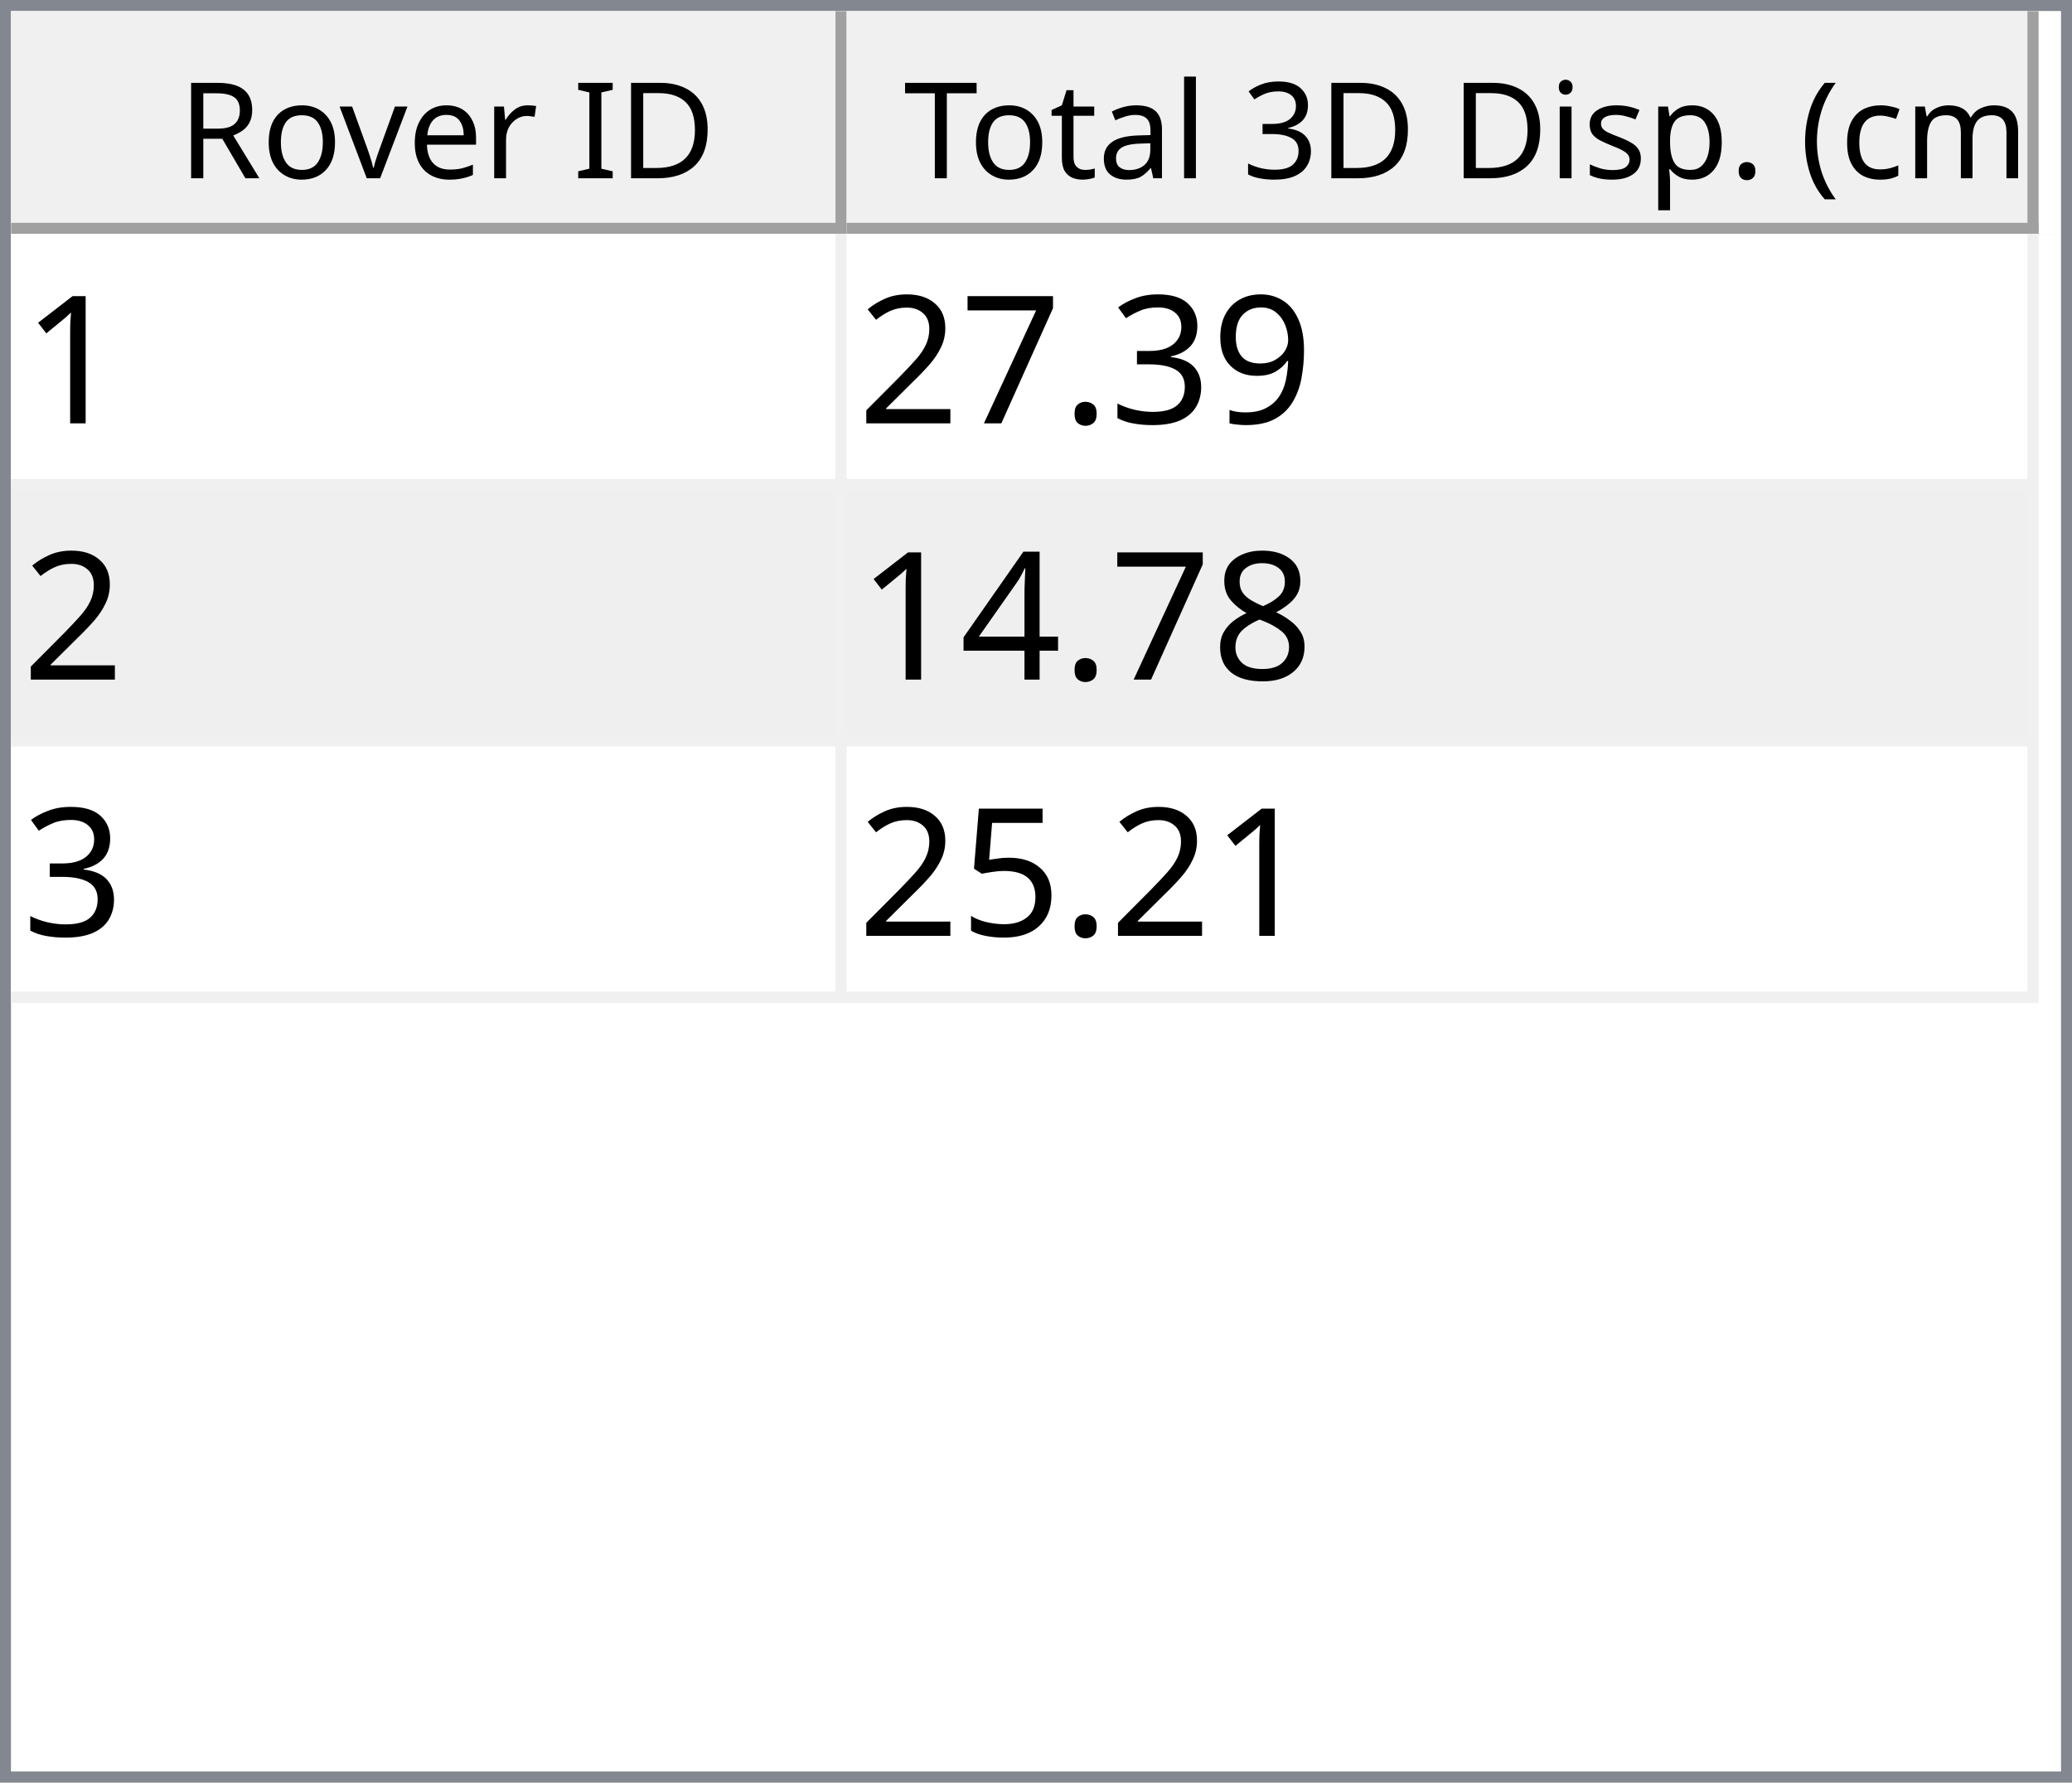
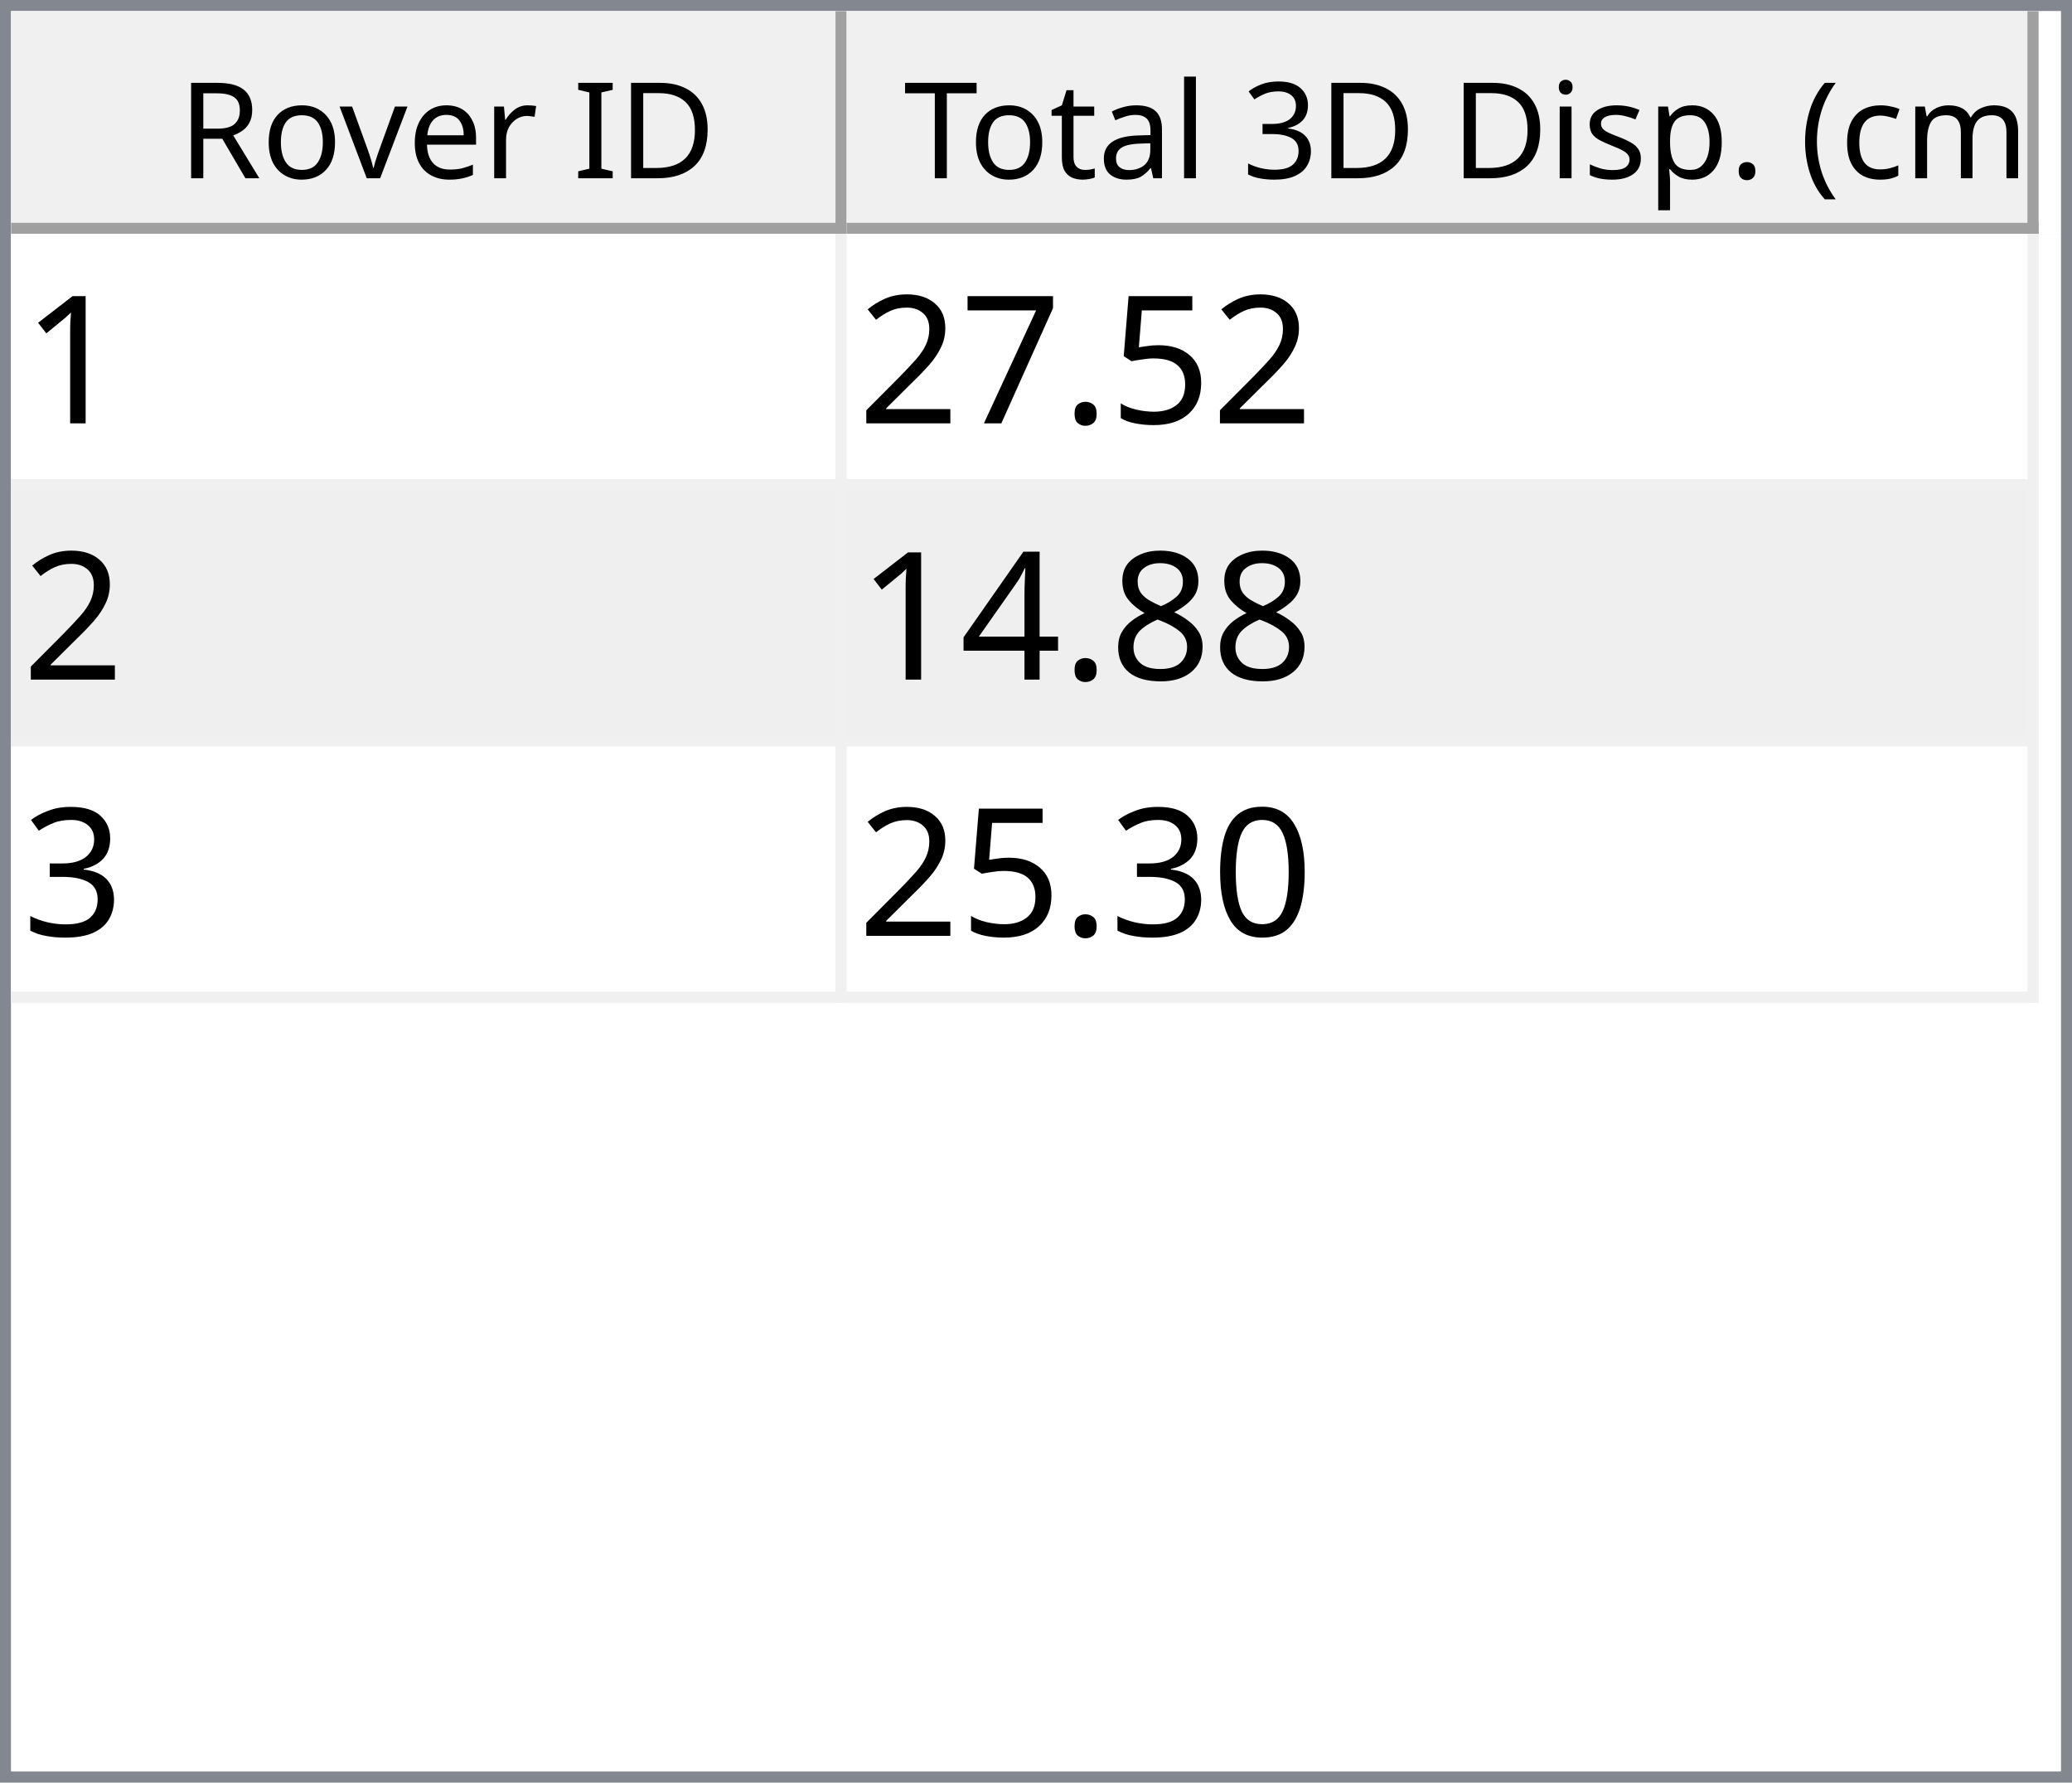
<svg xmlns="http://www.w3.org/2000/svg" style="fill-opacity:1; color-rendering:auto; color-interpolation:auto; text-rendering:auto; stroke:black; stroke-linecap:square; stroke-miterlimit:10; shape-rendering:auto; stroke-opacity:1; fill:black; stroke-dasharray:none; font-weight:normal; stroke-width:1; font-family:'Dialog'; font-style:normal; stroke-linejoin:miter; font-size:12px; stroke-dashoffset:0; image-rendering:auto;" width="186" height="160">
  <defs id="genericDefs" />
  <g>
    <defs id="defs1">
      <clipPath clipPathUnits="userSpaceOnUse" id="clipPath1">
        <path d="M0 0 L186 0 L186 160 L0 160 L0 0 Z" />
      </clipPath>
      <clipPath clipPathUnits="userSpaceOnUse" id="clipPath2">
        <path d="M0 0 L0 160 L186 160 L186 0 Z" />
      </clipPath>
      <clipPath clipPathUnits="userSpaceOnUse" id="clipPath3">
        <path d="M0 0 L0 20 L184 20 L184 0 Z" />
      </clipPath>
      <clipPath clipPathUnits="userSpaceOnUse" id="clipPath4">
        <path d="M0 0 L0 20 L75 20 L75 0 Z" />
      </clipPath>
      <clipPath clipPathUnits="userSpaceOnUse" id="clipPath5">
        <path d="M1 1 L1 19 L74 19 L74 1 Z" />
      </clipPath>
      <clipPath clipPathUnits="userSpaceOnUse" id="clipPath6">
        <path d="M0 0 L0 18 L73 18 L73 0 Z" />
      </clipPath>
      <clipPath clipPathUnits="userSpaceOnUse" id="clipPath7">
        <path d="M-0.5 -0.5 L-0.5 19.5 L74.5 19.5 L74.5 -0.5 Z" />
      </clipPath>
      <clipPath clipPathUnits="userSpaceOnUse" id="clipPath8">
        <path d="M0 0 L0 20 L107 20 L107 0 Z" />
      </clipPath>
      <clipPath clipPathUnits="userSpaceOnUse" id="clipPath9">
        <path d="M1 1 L1 19 L106 19 L106 1 Z" />
      </clipPath>
      <clipPath clipPathUnits="userSpaceOnUse" id="clipPath10">
        <path d="M0 0 L0 18 L105 18 L105 0 Z" />
      </clipPath>
      <clipPath clipPathUnits="userSpaceOnUse" id="clipPath11">
        <path d="M-0.5 -0.5 L-0.5 19.5 L106.5 19.5 L106.5 -0.5 Z" />
      </clipPath>
      <clipPath clipPathUnits="userSpaceOnUse" id="clipPath12">
        <path d="M0 0 L0 138 L184 138 L184 0 Z" />
      </clipPath>
      <clipPath clipPathUnits="userSpaceOnUse" id="clipPath13">
        <path d="M0 0 L0 69 L182 69 L182 0 Z" />
      </clipPath>
      <clipPath clipPathUnits="userSpaceOnUse" id="clipPath14">
        <path d="M-0.5 -0.5 L-0.5 68.5 L181.5 68.5 L181.5 -0.5 Z" />
      </clipPath>
      <clipPath clipPathUnits="userSpaceOnUse" id="clipPath15">
        <path d="M0 0 L0 22 L74 22 L74 0 Z" />
      </clipPath>
      <clipPath clipPathUnits="userSpaceOnUse" id="clipPath16">
        <path d="M0 0 L0 22 L106 22 L106 0 Z" />
      </clipPath>
      <font horiz-adv-x="64.551" id="font1">
        <font-face ascent="107.91" descent="25.098" units-per-em="100" style="font-style:normal; font-family:Segoe UI; font-weight:normal;" />
        <missing-glyph horiz-adv-x="64.551" d="M8.109 0 L8.109 68.266 L56.453 68.266 L56.453 0 L8.109 0 ZM15.328 7.234 L49.219 7.234 L49.219 61.031 L15.328 61.031 L15.328 7.234 Z" />
        <glyph unicode="D" horiz-adv-x="70.117" d="M9.188 0 L9.188 70.016 L28.516 70.016 Q65.531 70.016 65.531 35.891 Q65.531 19.672 55.25 9.836 Q44.969 0 27.734 0 L9.188 0 ZM17.391 62.594 L17.391 7.422 L27.828 7.422 Q41.609 7.422 49.273 14.797 Q56.938 22.172 56.938 35.688 Q56.938 62.594 28.328 62.594 L17.391 62.594 Z" />
        <glyph unicode="I" horiz-adv-x="26.611" d="M17.391 0 L9.188 0 L9.188 70.016 L17.391 70.016 L17.391 0 Z" />
        <glyph unicode=" " horiz-adv-x="27.393" d="" />
        <glyph unicode="r" horiz-adv-x="34.766" d="M34.188 41.891 Q32.078 43.5 28.125 43.5 Q23 43.5 19.555 38.672 Q16.109 33.844 16.109 25.484 L16.109 0 L8.109 0 L8.109 50 L16.109 50 L16.109 39.703 L16.312 39.703 Q18.016 44.969 21.531 47.922 Q25.047 50.875 29.391 50.875 Q32.516 50.875 34.188 50.203 L34.188 41.891 Z" />
        <glyph unicode="e" horiz-adv-x="52.295" d="M48.297 23 L12.984 23 Q13.188 14.656 17.484 10.109 Q21.781 5.562 29.297 5.562 Q37.75 5.562 44.828 11.141 L44.828 3.609 Q38.234 -1.172 27.391 -1.172 Q16.797 -1.172 10.742 5.641 Q4.688 12.453 4.688 24.812 Q4.688 36.469 11.305 43.82 Q17.922 51.172 27.734 51.172 Q37.547 51.172 42.922 44.828 Q48.297 38.484 48.297 27.203 L48.297 23 ZM40.094 29.781 Q40.047 36.719 36.75 40.578 Q33.453 44.438 27.594 44.438 Q21.922 44.438 17.969 40.383 Q14.016 36.328 13.094 29.781 L40.094 29.781 Z" />
        <glyph unicode="v" horiz-adv-x="47.9" d="M47.406 50 L27.484 0 L19.625 0 L0.688 50 L9.469 50 L22.172 13.672 Q23.578 9.672 23.922 6.688 L24.125 6.688 Q24.609 10.453 25.688 13.484 L38.969 50 L47.406 50 Z" />
        <glyph unicode="o" horiz-adv-x="58.594" d="M29 -1.172 Q17.922 -1.172 11.305 5.836 Q4.688 12.844 4.688 24.422 Q4.688 37.016 11.57 44.094 Q18.453 51.172 30.172 51.172 Q41.359 51.172 47.633 44.289 Q53.906 37.406 53.906 25.203 Q53.906 13.234 47.141 6.031 Q40.375 -1.172 29 -1.172 ZM29.594 44.438 Q21.875 44.438 17.383 39.188 Q12.891 33.938 12.891 24.703 Q12.891 15.828 17.43 10.695 Q21.969 5.562 29.594 5.562 Q37.359 5.562 41.531 10.594 Q45.703 15.625 45.703 24.906 Q45.703 34.281 41.531 39.359 Q37.359 44.438 29.594 44.438 Z" />
        <glyph unicode="R" horiz-adv-x="59.814" d="M59.375 0 L49.609 0 L37.891 19.625 Q36.281 22.359 34.766 24.289 Q33.25 26.219 31.664 27.438 Q30.078 28.656 28.25 29.219 Q26.422 29.781 24.125 29.781 L17.391 29.781 L17.391 0 L9.188 0 L9.188 70.016 L30.078 70.016 Q34.672 70.016 38.555 68.867 Q42.438 67.719 45.289 65.375 Q48.141 63.031 49.758 59.547 Q51.375 56.062 51.375 51.375 Q51.375 47.703 50.273 44.656 Q49.172 41.609 47.148 39.211 Q45.125 36.812 42.266 35.133 Q39.406 33.453 35.844 32.516 L35.844 32.328 Q37.594 31.547 38.891 30.547 Q40.188 29.547 41.359 28.18 Q42.531 26.812 43.68 25.078 Q44.828 23.344 46.234 21.047 L59.375 0 ZM17.391 62.594 L17.391 37.203 L28.516 37.203 Q31.594 37.203 34.203 38.133 Q36.812 39.062 38.719 40.797 Q40.625 42.531 41.703 45.047 Q42.781 47.562 42.781 50.688 Q42.781 56.297 39.141 59.445 Q35.5 62.594 28.609 62.594 L17.391 62.594 Z" />
        <glyph unicode=")" horiz-adv-x="30.176" d="M8.297 -15.922 L1.172 -15.922 Q16.406 2.344 16.406 26.812 Q16.406 51.469 1.078 70.016 L8.297 70.016 Q23.531 52.156 23.531 26.703 Q23.531 1.375 8.297 -15.922 Z" />
        <glyph unicode="m" horiz-adv-x="86.133" d="M79.109 0 L71.094 0 L71.094 28.719 Q71.094 37.016 68.531 40.727 Q65.969 44.438 59.906 44.438 Q54.781 44.438 51.195 39.75 Q47.609 35.062 47.609 28.516 L47.609 0 L39.594 0 L39.594 29.688 Q39.594 44.438 28.219 44.438 Q22.953 44.438 19.531 40.016 Q16.109 35.594 16.109 28.516 L16.109 0 L8.109 0 L8.109 50 L16.109 50 L16.109 42.094 L16.312 42.094 Q21.625 51.172 31.844 51.172 Q36.969 51.172 40.773 48.312 Q44.578 45.453 46 40.828 Q51.562 51.172 62.594 51.172 Q79.109 51.172 79.109 30.812 L79.109 0 Z" />
        <glyph unicode="c" horiz-adv-x="46.191" d="M42.188 2.297 Q36.422 -1.172 28.516 -1.172 Q17.828 -1.172 11.258 5.789 Q4.688 12.75 4.688 23.828 Q4.688 36.188 11.766 43.68 Q18.844 51.172 30.672 51.172 Q37.25 51.172 42.281 48.734 L42.281 40.531 Q36.719 44.438 30.375 44.438 Q22.703 44.438 17.797 38.945 Q12.891 33.453 12.891 24.516 Q12.891 15.719 17.508 10.641 Q22.125 5.562 29.891 5.562 Q36.422 5.562 42.188 9.906 L42.188 2.297 Z" />
        <glyph unicode="(" horiz-adv-x="30.176" d="M29.109 -15.922 L21.969 -15.922 Q6.844 1.375 6.844 26.703 Q6.844 52.156 21.969 70.016 L29.203 70.016 Q13.875 51.469 13.875 26.812 Q13.875 2.344 29.109 -15.922 Z" />
        <glyph unicode="." horiz-adv-x="21.68" d="M10.891 -1.078 Q8.641 -1.078 7.055 0.539 Q5.469 2.156 5.469 4.391 Q5.469 6.641 7.055 8.273 Q8.641 9.906 10.891 9.906 Q13.188 9.906 14.797 8.273 Q16.406 6.641 16.406 4.391 Q16.406 2.156 14.797 0.539 Q13.188 -1.078 10.891 -1.078 Z" />
        <glyph unicode="p" horiz-adv-x="58.789" d="M16.312 7.234 L16.109 7.234 L16.109 -23 L8.109 -23 L8.109 50 L16.109 50 L16.109 41.219 L16.312 41.219 Q22.219 51.172 33.594 51.172 Q43.266 51.172 48.688 44.461 Q54.109 37.75 54.109 26.469 Q54.109 13.922 48 6.375 Q41.891 -1.172 31.297 -1.172 Q21.578 -1.172 16.312 7.234 ZM16.109 27.391 L16.109 20.406 Q16.109 14.203 20.141 9.883 Q24.172 5.562 30.375 5.562 Q37.641 5.562 41.773 11.133 Q45.906 16.703 45.906 26.609 Q45.906 34.969 42.047 39.703 Q38.188 44.438 31.594 44.438 Q24.609 44.438 20.359 39.578 Q16.109 34.719 16.109 27.391 Z" />
        <glyph unicode="s" horiz-adv-x="42.432" d="M5.078 1.812 L5.078 10.406 Q11.625 5.562 19.484 5.562 Q30.031 5.562 30.031 12.594 Q30.031 14.594 29.125 15.992 Q28.219 17.391 26.68 18.461 Q25.141 19.531 23.07 20.383 Q21 21.234 18.609 22.172 Q15.281 23.484 12.766 24.828 Q10.25 26.172 8.57 27.859 Q6.891 29.547 6.031 31.695 Q5.172 33.844 5.172 36.719 Q5.172 40.234 6.789 42.945 Q8.406 45.656 11.086 47.484 Q13.766 49.312 17.211 50.242 Q20.656 51.172 24.312 51.172 Q30.812 51.172 35.938 48.922 L35.938 40.828 Q30.422 44.438 23.25 44.438 Q21 44.438 19.195 43.922 Q17.391 43.406 16.094 42.477 Q14.797 41.547 14.086 40.258 Q13.375 38.969 13.375 37.406 Q13.375 35.453 14.086 34.133 Q14.797 32.812 16.164 31.789 Q17.531 30.766 19.484 29.938 Q21.438 29.109 23.922 28.125 Q27.25 26.859 29.883 25.516 Q32.516 24.172 34.375 22.484 Q36.234 20.797 37.234 18.602 Q38.234 16.406 38.234 13.375 Q38.234 9.672 36.602 6.938 Q34.969 4.203 32.234 2.398 Q29.5 0.594 25.93 -0.289 Q22.359 -1.172 18.453 -1.172 Q10.75 -1.172 5.078 1.812 Z" />
        <glyph unicode="i" horiz-adv-x="24.219" d="M12.203 62.703 Q10.062 62.703 8.547 64.164 Q7.031 65.625 7.031 67.875 Q7.031 70.125 8.547 71.609 Q10.062 73.094 12.203 73.094 Q14.406 73.094 15.945 71.609 Q17.484 70.125 17.484 67.875 Q17.484 65.719 15.945 64.211 Q14.406 62.703 12.203 62.703 ZM16.109 0 L8.109 0 L8.109 50 L16.109 50 L16.109 0 Z" />
        <glyph unicode="3" horiz-adv-x="53.906" d="M46.531 19.828 Q46.531 15.094 44.75 11.211 Q42.969 7.328 39.719 4.57 Q36.469 1.812 31.93 0.297 Q27.391 -1.219 21.922 -1.219 Q11.922 -1.219 6 2.594 L6 11.188 Q13.094 5.609 22.219 5.609 Q25.875 5.609 28.828 6.539 Q31.781 7.469 33.906 9.227 Q36.031 10.984 37.18 13.477 Q38.328 15.969 38.328 19.094 Q38.328 32.812 18.797 32.812 L12.984 32.812 L12.984 39.594 L18.5 39.594 Q35.797 39.594 35.797 52.484 Q35.797 64.406 22.609 64.406 Q15.188 64.406 8.688 59.422 L8.688 67.188 Q15.375 71.188 24.609 71.188 Q29 71.188 32.57 69.969 Q36.141 68.75 38.68 66.555 Q41.219 64.359 42.609 61.281 Q44 58.203 44 54.5 Q44 40.672 30.031 36.719 L30.031 36.531 Q33.594 36.141 36.625 34.797 Q39.656 33.453 41.852 31.305 Q44.047 29.156 45.289 26.25 Q46.531 23.344 46.531 19.828 Z" />
        <glyph unicode="l" horiz-adv-x="24.219" d="M16.109 0 L8.109 0 L8.109 74.031 L16.109 74.031 L16.109 0 Z" />
        <glyph unicode="a" horiz-adv-x="50.879" d="M43.891 0 L35.891 0 L35.891 7.812 L35.688 7.812 Q30.469 -1.172 20.312 -1.172 Q12.844 -1.172 8.617 2.781 Q4.391 6.734 4.391 13.281 Q4.391 27.297 20.906 29.594 L35.891 31.688 Q35.891 44.438 25.594 44.438 Q16.547 44.438 9.281 38.281 L9.281 46.484 Q16.656 51.172 26.266 51.172 Q43.891 51.172 43.891 32.516 L43.891 0 ZM35.891 25.297 L23.828 23.641 Q18.266 22.859 15.43 20.875 Q12.594 18.891 12.594 13.875 Q12.594 10.203 15.211 7.883 Q17.828 5.562 22.172 5.562 Q28.125 5.562 32.008 9.742 Q35.891 13.922 35.891 20.312 L35.891 25.297 Z" />
        <glyph unicode="t" horiz-adv-x="33.887" d="M31.297 0.484 Q28.469 -1.078 23.828 -1.078 Q10.688 -1.078 10.688 13.578 L10.688 43.172 L2.094 43.172 L2.094 50 L10.688 50 L10.688 62.203 L18.703 64.797 L18.703 50 L31.297 50 L31.297 43.172 L18.703 43.172 L18.703 14.984 Q18.703 9.969 20.414 7.82 Q22.125 5.672 26.078 5.672 Q29.109 5.672 31.297 7.328 L31.297 0.484 Z" />
        <glyph unicode="T" horiz-adv-x="52.393" d="M50.594 62.594 L30.375 62.594 L30.375 0 L22.172 0 L22.172 62.594 L2 62.594 L2 70.016 L50.594 70.016 L50.594 62.594 Z" />
      </font>
      <font horiz-adv-x="75.0" id="font2">
        <font-face ascent="100.537" descent="21.973" units-per-em="100" style="font-style:normal; font-family:sans-serif; font-weight:normal;" />
        <missing-glyph horiz-adv-x="75.0" d="M12.5 0 L12.5 62.5 L62.5 62.5 L62.5 0 L12.5 0 ZM14.062 1.562 L60.938 1.562 L60.938 60.938 L14.062 60.938 L14.062 1.562 Z" />
        <glyph unicode="1" horiz-adv-x="55.615" d="M37.25 0 L28.469 0 L28.469 56 Q25.297 52.984 20.141 49.953 Q14.984 46.922 10.891 45.406 L10.891 53.906 Q18.266 57.375 23.781 62.305 Q29.297 67.234 31.594 71.875 L37.25 71.875 L37.25 0 Z" />
-         <glyph unicode="9" horiz-adv-x="55.615" d="M5.469 16.547 L13.922 17.328 Q14.984 11.375 18.016 8.688 Q21.047 6 25.781 6 Q29.828 6 32.883 7.859 Q35.938 9.719 37.891 12.82 Q39.844 15.922 41.164 21.195 Q42.484 26.469 42.484 31.938 Q42.484 32.516 42.438 33.688 Q39.797 29.5 35.234 26.883 Q30.672 24.266 25.344 24.266 Q16.453 24.266 10.305 30.711 Q4.156 37.156 4.156 47.703 Q4.156 58.594 10.578 65.234 Q17 71.875 26.656 71.875 Q33.641 71.875 39.43 68.117 Q45.219 64.359 48.219 57.398 Q51.219 50.438 51.219 37.25 Q51.219 23.531 48.242 15.406 Q45.266 7.281 39.383 3.031 Q33.5 -1.219 25.594 -1.219 Q17.188 -1.219 11.867 3.445 Q6.547 8.109 5.469 16.547 ZM41.453 48.141 Q41.453 55.719 37.43 60.156 Q33.406 64.594 27.734 64.594 Q21.875 64.594 17.531 59.812 Q13.188 55.031 13.188 47.406 Q13.188 40.578 17.312 36.305 Q21.438 32.031 27.484 32.031 Q33.594 32.031 37.523 36.305 Q41.453 40.578 41.453 48.141 Z" />
-         <glyph unicode="3" horiz-adv-x="55.615" d="M4.203 18.891 L12.984 20.062 Q14.5 12.594 18.141 9.297 Q21.781 6 27 6 Q33.203 6 37.477 10.297 Q41.75 14.594 41.75 20.953 Q41.75 27 37.797 30.93 Q33.844 34.859 27.734 34.859 Q25.25 34.859 21.531 33.891 L22.516 41.609 Q23.391 41.5 23.922 41.5 Q29.547 41.5 34.039 44.43 Q38.531 47.359 38.531 53.469 Q38.531 58.297 35.258 61.477 Q31.984 64.656 26.812 64.656 Q21.688 64.656 18.266 61.43 Q14.844 58.203 13.875 51.766 L5.078 53.328 Q6.688 62.156 12.398 67.016 Q18.109 71.875 26.609 71.875 Q32.469 71.875 37.398 69.359 Q42.328 66.844 44.945 62.5 Q47.562 58.156 47.562 53.266 Q47.562 48.641 45.07 44.828 Q42.578 41.016 37.703 38.766 Q44.047 37.312 47.562 32.695 Q51.078 28.078 51.078 21.141 Q51.078 11.766 44.242 5.25 Q37.406 -1.266 26.953 -1.266 Q17.531 -1.266 11.305 4.352 Q5.078 9.969 4.203 18.891 Z" />
+         <glyph unicode="5" horiz-adv-x="55.615" d="M4.156 18.75 L13.375 19.531 Q14.406 12.797 18.141 9.398 Q21.875 6 27.156 6 Q33.5 6 37.891 10.789 Q42.281 15.578 42.281 23.484 Q42.281 31 38.062 35.352 Q33.844 39.703 27 39.703 Q22.75 39.703 19.336 37.773 Q15.922 35.844 13.969 32.766 L5.719 33.844 L12.641 70.609 L48.25 70.609 L48.25 62.203 L19.672 62.203 L15.828 42.969 Q22.266 47.469 29.344 47.469 Q38.719 47.469 45.164 40.969 Q51.609 34.469 51.609 24.266 Q51.609 14.547 45.953 7.469 Q39.062 -1.219 27.156 -1.219 Q17.391 -1.219 11.211 4.25 Q5.031 9.719 4.156 18.75 Z" />
        <glyph unicode="." horiz-adv-x="27.783" d="M9.078 0 L9.078 10.016 L19.094 10.016 L19.094 0 L9.078 0 Z" />
        <glyph unicode="7" horiz-adv-x="55.615" d="M4.734 62.203 L4.734 70.656 L51.078 70.656 L51.078 63.812 Q44.234 56.547 37.523 44.484 Q30.812 32.422 27.156 19.672 Q24.516 10.688 23.781 0 L14.75 0 Q14.891 8.453 18.062 20.414 Q21.234 32.375 27.172 43.484 Q33.109 54.594 39.797 62.203 L4.734 62.203 Z" />
        <glyph unicode="2" horiz-adv-x="55.615" d="M50.344 8.453 L50.344 0 L3.031 0 Q2.938 3.172 4.047 6.109 Q5.859 10.938 9.836 15.625 Q13.812 20.312 21.344 26.469 Q33.016 36.031 37.117 41.625 Q41.219 47.219 41.219 52.203 Q41.219 57.422 37.477 61.008 Q33.734 64.594 27.734 64.594 Q21.391 64.594 17.578 60.789 Q13.766 56.984 13.719 50.25 L4.688 51.172 Q5.609 61.281 11.664 66.578 Q17.719 71.875 27.938 71.875 Q38.234 71.875 44.242 66.164 Q50.25 60.453 50.25 52 Q50.25 47.703 48.492 43.555 Q46.734 39.406 42.656 34.812 Q38.578 30.219 29.109 22.219 Q21.188 15.578 18.945 13.211 Q16.703 10.844 15.234 8.453 L50.344 8.453 Z" />
        <glyph unicode="8" horiz-adv-x="55.615" d="M17.672 38.812 Q12.203 40.828 9.57 44.539 Q6.938 48.25 6.938 53.422 Q6.938 61.234 12.555 66.555 Q18.172 71.875 27.484 71.875 Q36.859 71.875 42.578 66.43 Q48.297 60.984 48.297 53.172 Q48.297 48.188 45.68 44.508 Q43.062 40.828 37.75 38.812 Q44.344 36.672 47.781 31.883 Q51.219 27.094 51.219 20.453 Q51.219 11.281 44.727 5.031 Q38.234 -1.219 27.641 -1.219 Q17.047 -1.219 10.547 5.055 Q4.047 11.328 4.047 20.703 Q4.047 27.688 7.594 32.398 Q11.141 37.109 17.672 38.812 ZM15.922 53.719 Q15.922 48.641 19.195 45.414 Q22.469 42.188 27.688 42.188 Q32.766 42.188 36.016 45.383 Q39.266 48.578 39.266 53.219 Q39.266 58.062 35.914 61.359 Q32.562 64.656 27.594 64.656 Q22.562 64.656 19.242 61.43 Q15.922 58.203 15.922 53.719 ZM13.094 20.656 Q13.094 16.891 14.875 13.375 Q16.656 9.859 20.172 7.93 Q23.688 6 27.734 6 Q34.031 6 38.133 10.055 Q42.234 14.109 42.234 20.359 Q42.234 26.703 38.016 30.859 Q33.797 35.016 27.438 35.016 Q21.234 35.016 17.164 30.914 Q13.094 26.812 13.094 20.656 Z" />
        <glyph unicode="4" horiz-adv-x="55.615" d="M32.328 0 L32.328 17.141 L1.266 17.141 L1.266 25.203 L33.938 71.578 L41.109 71.578 L41.109 25.203 L50.781 25.203 L50.781 17.141 L41.109 17.141 L41.109 0 L32.328 0 ZM32.328 25.203 L32.328 57.469 L9.906 25.203 L32.328 25.203 Z" />
-         <glyph unicode="5" horiz-adv-x="55.615" d="M4.156 18.75 L13.375 19.531 Q14.406 12.797 18.141 9.398 Q21.875 6 27.156 6 Q33.5 6 37.891 10.789 Q42.281 15.578 42.281 23.484 Q42.281 31 38.062 35.352 Q33.844 39.703 27 39.703 Q22.75 39.703 19.336 37.773 Q15.922 35.844 13.969 32.766 L5.719 33.844 L12.641 70.609 L48.25 70.609 L48.25 62.203 L19.672 62.203 L15.828 42.969 Q22.266 47.469 29.344 47.469 Q38.719 47.469 45.164 40.969 Q51.609 34.469 51.609 24.266 Q51.609 14.547 45.953 7.469 Q39.062 -1.219 27.156 -1.219 Q17.391 -1.219 11.211 4.25 Q5.031 9.719 4.156 18.75 Z" />
+         <glyph unicode="3" horiz-adv-x="55.615" d="M4.203 18.891 L12.984 20.062 Q14.5 12.594 18.141 9.297 Q21.781 6 27 6 Q33.203 6 37.477 10.297 Q41.75 14.594 41.75 20.953 Q41.75 27 37.797 30.93 Q33.844 34.859 27.734 34.859 Q25.25 34.859 21.531 33.891 L22.516 41.609 Q23.391 41.5 23.922 41.5 Q29.547 41.5 34.039 44.43 Q38.531 47.359 38.531 53.469 Q38.531 58.297 35.258 61.477 Q31.984 64.656 26.812 64.656 Q21.688 64.656 18.266 61.43 Q14.844 58.203 13.875 51.766 L5.078 53.328 Q6.688 62.156 12.398 67.016 Q18.109 71.875 26.609 71.875 Q32.469 71.875 37.398 69.359 Q42.328 66.844 44.945 62.5 Q47.562 58.156 47.562 53.266 Q47.562 48.641 45.07 44.828 Q42.578 41.016 37.703 38.766 Q44.047 37.312 47.562 32.695 Q51.078 28.078 51.078 21.141 Q51.078 11.766 44.242 5.25 Q37.406 -1.266 26.953 -1.266 Q17.531 -1.266 11.305 4.352 Q5.078 9.969 4.203 18.891 Z" />
+         <glyph unicode="0" horiz-adv-x="55.615" d="M4.156 35.297 Q4.156 48 6.766 55.742 Q9.375 63.484 14.523 67.68 Q19.672 71.875 27.484 71.875 Q33.25 71.875 37.594 69.555 Q41.938 67.234 44.773 62.867 Q47.609 58.5 49.219 52.227 Q50.828 45.953 50.828 35.297 Q50.828 22.703 48.242 14.969 Q45.656 7.234 40.508 3.008 Q35.359 -1.219 27.484 -1.219 Q17.141 -1.219 11.234 6.203 Q4.156 15.141 4.156 35.297 ZM13.188 35.297 Q13.188 17.672 17.312 11.836 Q21.438 6 27.484 6 Q33.547 6 37.672 11.859 Q41.797 17.719 41.797 35.297 Q41.797 52.984 37.672 58.789 Q33.547 64.594 27.391 64.594 Q21.344 64.594 17.719 59.469 Q13.188 52.938 13.188 35.297 Z" />
      </font>
    </defs>
    <g style="fill:white; stroke:white;">
      <rect x="0" y="0" width="186" style="clip-path:url(#clipPath1); stroke:none;" height="160" />
    </g>
    <g style="fill:white; text-rendering:optimizeSpeed; color-rendering:optimizeSpeed; image-rendering:optimizeSpeed; shape-rendering:crispEdges; stroke:white; color-interpolation:sRGB;">
      <rect x="0" width="186" height="160" y="0" style="stroke:none;" />
      <path style="stroke:none;" d="M0 160 L186 160 L186 0 L0 0 Z" />
    </g>
    <g style="fill:rgb(240,240,240); font-family:'Segoe UI'; stroke:rgb(240,240,240);">
      <rect x="0" y="0" width="186" style="clip-path:url(#clipPath2); stroke:none;" height="160" />
    </g>
    <g style="fill:rgb(130,135,144); font-family:'Segoe UI'; stroke:rgb(130,135,144);">
      <path d="M0 0 L186 0 L186 160 L0 160 L0 0 ZM1 1 L185 1 L185 159 L1 159 L1 1 Z" style="fill-rule:evenodd; clip-path:url(#clipPath2); stroke:none;" />
    </g>
    <g style="fill:white; font-family:'Segoe UI'; stroke:white;" transform="translate(1,1)">
      <rect x="0" y="0" width="184" style="clip-path:url(#clipPath3); stroke:none;" height="20" />
    </g>
    <g style="fill:rgb(240,240,240); font-family:'Segoe UI'; stroke:rgb(240,240,240);" transform="translate(1,1)">
      <rect x="0" y="0" width="75" style="clip-path:url(#clipPath4); stroke:none;" height="20" />
    </g>
    <g style="font-family:'Segoe UI';" transform="translate(2,2)">
      <text x="14" xml:space="preserve" y="14" style="clip-path:url(#clipPath6); stroke:none;">Rover ID</text>
    </g>
    <g style="fill:rgb(160,160,160); font-family:'Segoe UI'; stroke:rgb(160,160,160); stroke-linejoin:bevel;" transform="translate(1.5,1.5)">
      <line x1="74" x2="74" y1="0" style="fill:none; clip-path:url(#clipPath7);" y2="19" />
    </g>
    <g style="fill:rgb(160,160,160); font-family:'Segoe UI'; stroke:rgb(160,160,160); stroke-linejoin:bevel;" transform="matrix(1,0,0,1,1,1) translate(0.5,0.5)">
      <line x1="0" x2="74" y1="19" style="fill:none; clip-path:url(#clipPath7);" y2="19" />
    </g>
    <g style="fill:rgb(240,240,240); font-family:'Segoe UI'; stroke:rgb(240,240,240);" transform="translate(76,1)">
      <rect x="0" y="0" width="107" style="clip-path:url(#clipPath8); stroke:none;" height="20" />
    </g>
    <g style="font-family:'Segoe UI';" transform="translate(77,2)">
      <text x="1" xml:space="preserve" y="14" style="clip-path:url(#clipPath10); stroke:none;"> Total 3D Disp. (cm)</text>
    </g>
    <g style="fill:rgb(160,160,160); font-family:'Segoe UI'; stroke:rgb(160,160,160); stroke-linejoin:bevel;" transform="translate(76.5,1.5)">
      <line x1="106" x2="106" y1="0" style="fill:none; clip-path:url(#clipPath11);" y2="19" />
    </g>
    <g style="fill:rgb(160,160,160); font-family:'Segoe UI'; stroke:rgb(160,160,160); stroke-linejoin:bevel;" transform="matrix(1,0,0,1,76,1) translate(0.5,0.5)">
      <line x1="0" x2="106" y1="19" style="fill:none; clip-path:url(#clipPath11);" y2="19" />
    </g>
    <g style="fill:white; font-family:'Segoe UI'; stroke:white;" transform="translate(1,21)">
      <rect x="0" y="0" width="184" style="clip-path:url(#clipPath12); stroke:none;" height="138" />
    </g>
    <g style="fill:rgb(240,240,240); font-size:16px; font-family:sans-serif; stroke:rgb(240,240,240);" transform="translate(1,21)">
      <rect x="0" y="0" width="182" style="clip-path:url(#clipPath13); stroke:none;" height="69" />
      <line transform="translate(0.5,0.5)" x1="0" x2="181" y1="22" style="clip-path:url(#clipPath14); fill:none; stroke-linejoin:bevel;" y2="22" />
    </g>
    <g transform="matrix(1,0,0,1,1,21) translate(0.5,0.5)" style="fill:rgb(240,240,240); font-size:16px; font-family:sans-serif; stroke:rgb(240,240,240); stroke-linejoin:bevel;">
      <line x1="0" x2="181" y1="45" style="fill:none; clip-path:url(#clipPath14);" y2="45" />
    </g>
    <g transform="matrix(1,0,0,1,1,21) translate(0.5,0.5)" style="fill:rgb(240,240,240); font-size:16px; font-family:sans-serif; stroke:rgb(240,240,240); stroke-linejoin:bevel;">
      <line x1="0" x2="181" y1="68" style="fill:none; clip-path:url(#clipPath14);" y2="68" />
    </g>
    <g transform="matrix(1,0,0,1,1,21) translate(0.5,0.5)" style="fill:rgb(240,240,240); font-size:16px; font-family:sans-serif; stroke:rgb(240,240,240); stroke-linejoin:bevel;">
      <line x1="74" x2="74" y1="0" style="fill:none; clip-path:url(#clipPath14);" y2="68" />
    </g>
    <g transform="matrix(1,0,0,1,1,21) translate(0.5,0.5)" style="fill:rgb(240,240,240); font-size:16px; font-family:sans-serif; stroke:rgb(240,240,240); stroke-linejoin:bevel;">
      <line x1="181" x2="181" y1="0" style="fill:none; clip-path:url(#clipPath14);" y2="68" />
    </g>
    <g style="fill:white; font-size:16px; font-family:sans-serif; stroke:white;" transform="matrix(1,0,0,1,1,21)">
      <rect x="0" y="0" width="74" style="clip-path:url(#clipPath15); stroke:none;" height="22" />
      <text x="1" y="17" style="fill:black; clip-path:url(#clipPath15); stroke:none;" xml:space="preserve">1</text>
    </g>
    <g style="fill:white; font-size:16px; font-family:sans-serif; stroke:white;" transform="matrix(1,0,0,1,1,21) translate(75,0)">
      <rect x="0" y="0" width="106" style="clip-path:url(#clipPath16); stroke:none;" height="22" />
-       <text x="1" y="17" style="fill:black; clip-path:url(#clipPath16); stroke:none;" xml:space="preserve">27.39</text>
+       <text x="1" y="17" style="fill:black; clip-path:url(#clipPath16); stroke:none;" xml:space="preserve">27.52</text>
    </g>
    <g style="fill:rgb(239,239,239); font-size:16px; font-family:sans-serif; stroke:rgb(239,239,239);" transform="matrix(1,0,0,1,1,21) translate(0,23)">
      <rect x="0" y="0" width="74" style="clip-path:url(#clipPath15); stroke:none;" height="22" />
      <text x="1" y="17" style="fill:black; clip-path:url(#clipPath15); stroke:none;" xml:space="preserve">2</text>
    </g>
    <g style="fill:rgb(239,239,239); font-size:16px; font-family:sans-serif; stroke:rgb(239,239,239);" transform="matrix(1,0,0,1,1,21) translate(75,23)">
      <rect x="0" y="0" width="106" style="clip-path:url(#clipPath16); stroke:none;" height="22" />
-       <text x="1" y="17" style="fill:black; clip-path:url(#clipPath16); stroke:none;" xml:space="preserve">14.78</text>
+       <text x="1" y="17" style="fill:black; clip-path:url(#clipPath16); stroke:none;" xml:space="preserve">14.88</text>
    </g>
    <g style="fill:white; font-size:16px; font-family:sans-serif; stroke:white;" transform="matrix(1,0,0,1,1,21) translate(0,46)">
      <rect x="0" y="0" width="74" style="clip-path:url(#clipPath15); stroke:none;" height="22" />
      <text x="1" y="17" style="fill:black; clip-path:url(#clipPath15); stroke:none;" xml:space="preserve">3</text>
    </g>
    <g style="fill:white; font-size:16px; font-family:sans-serif; stroke:white;" transform="matrix(1,0,0,1,1,21) translate(75,46)">
      <rect x="0" y="0" width="106" style="clip-path:url(#clipPath16); stroke:none;" height="22" />
-       <text x="1" y="17" style="fill:black; clip-path:url(#clipPath16); stroke:none;" xml:space="preserve">25.21</text>
+       <text x="1" y="17" style="fill:black; clip-path:url(#clipPath16); stroke:none;" xml:space="preserve">25.30</text>
    </g>
  </g>
</svg>
